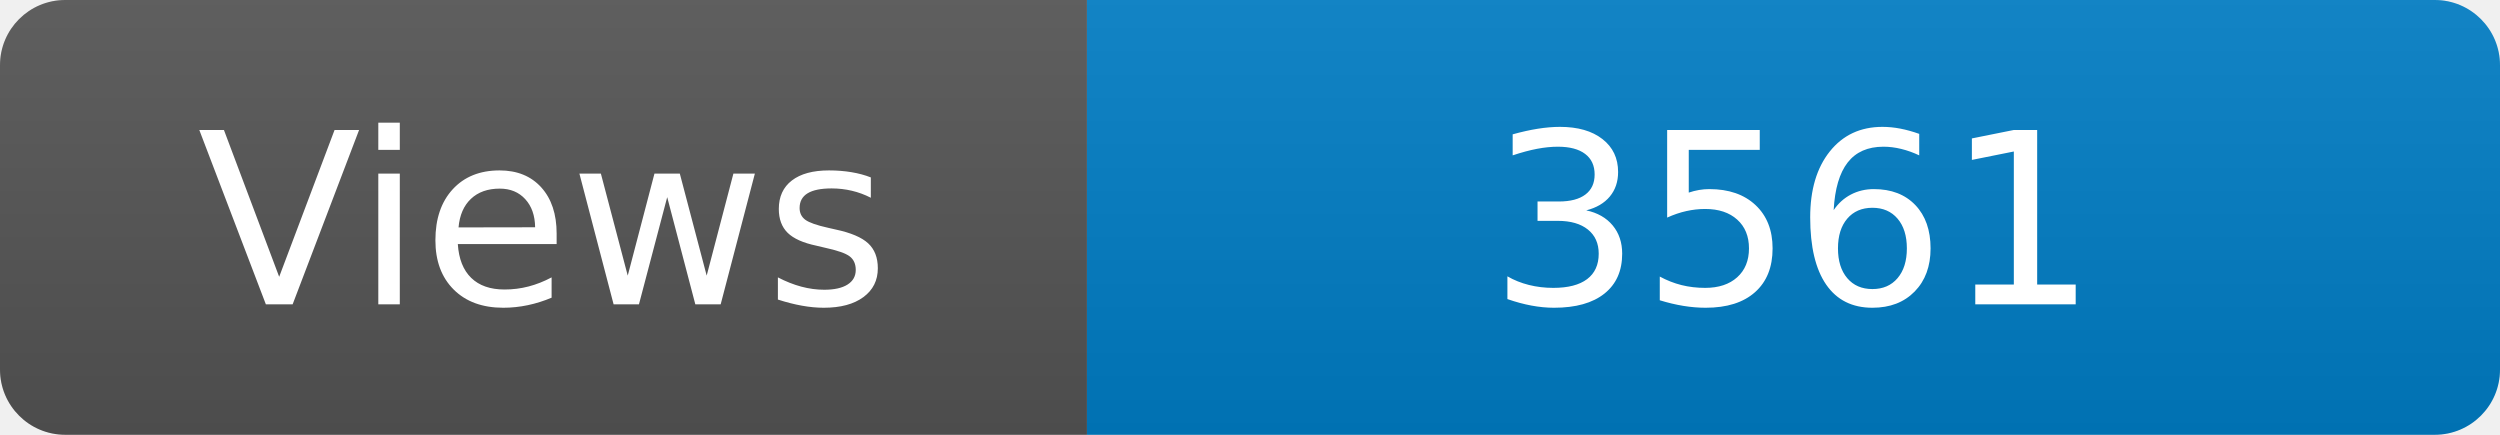
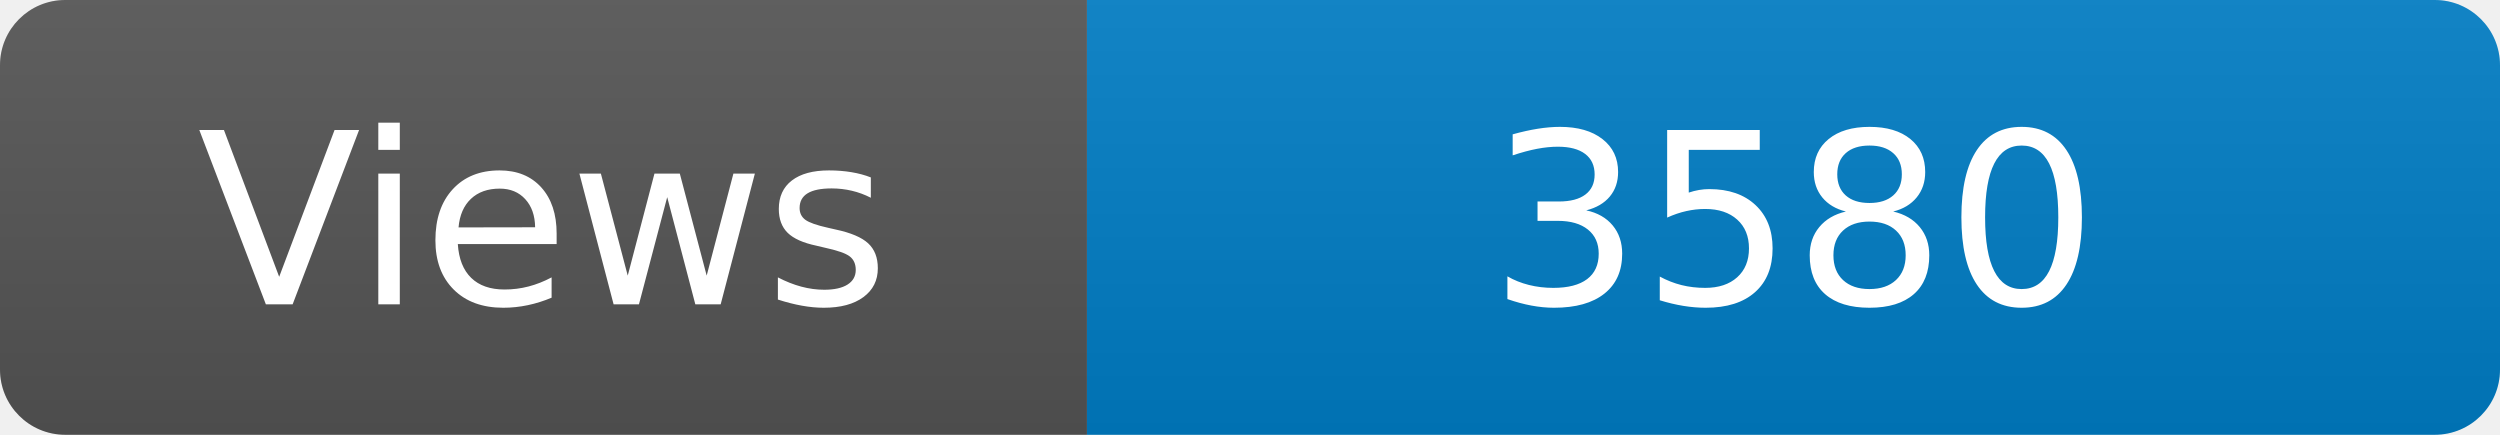
<svg xmlns="http://www.w3.org/2000/svg" width="115" height="20" role="img" aria-label="Maintained?: yes">
  <linearGradient id="s" x2="0" y2="100%">
    <stop offset="0" stop-color="#bbb" stop-opacity=".1" />
    <stop offset="1" stop-opacity=".1" />
  </linearGradient>
  <clipPath id="r">
    <rect width="115" height="20" rx="3" fill="#fff" />
  </clipPath>
  <g clip-path="url(#r)">
    <rect width="50" height="20" fill="#555" />
    <rect x="50" width="160" height="20" fill="#007ec6" />
    <rect width="115" height="20" fill="url(#s)" />
  </g>
  <g fill="#fff" text-anchor="middle" font-family="Verdana,Geneva,DejaVu Sans,sans-serif" font-size="110">
    <text x="250" y="140" transform="scale(.1)" fill="#fff">Views</text>
-     <text x="825" y="140" transform="scale(.1)" fill="#fff">3561</text>
+     <text x="825" y="140" transform="scale(.1)" fill="#fff">3580</text>
  </g>
</svg>
